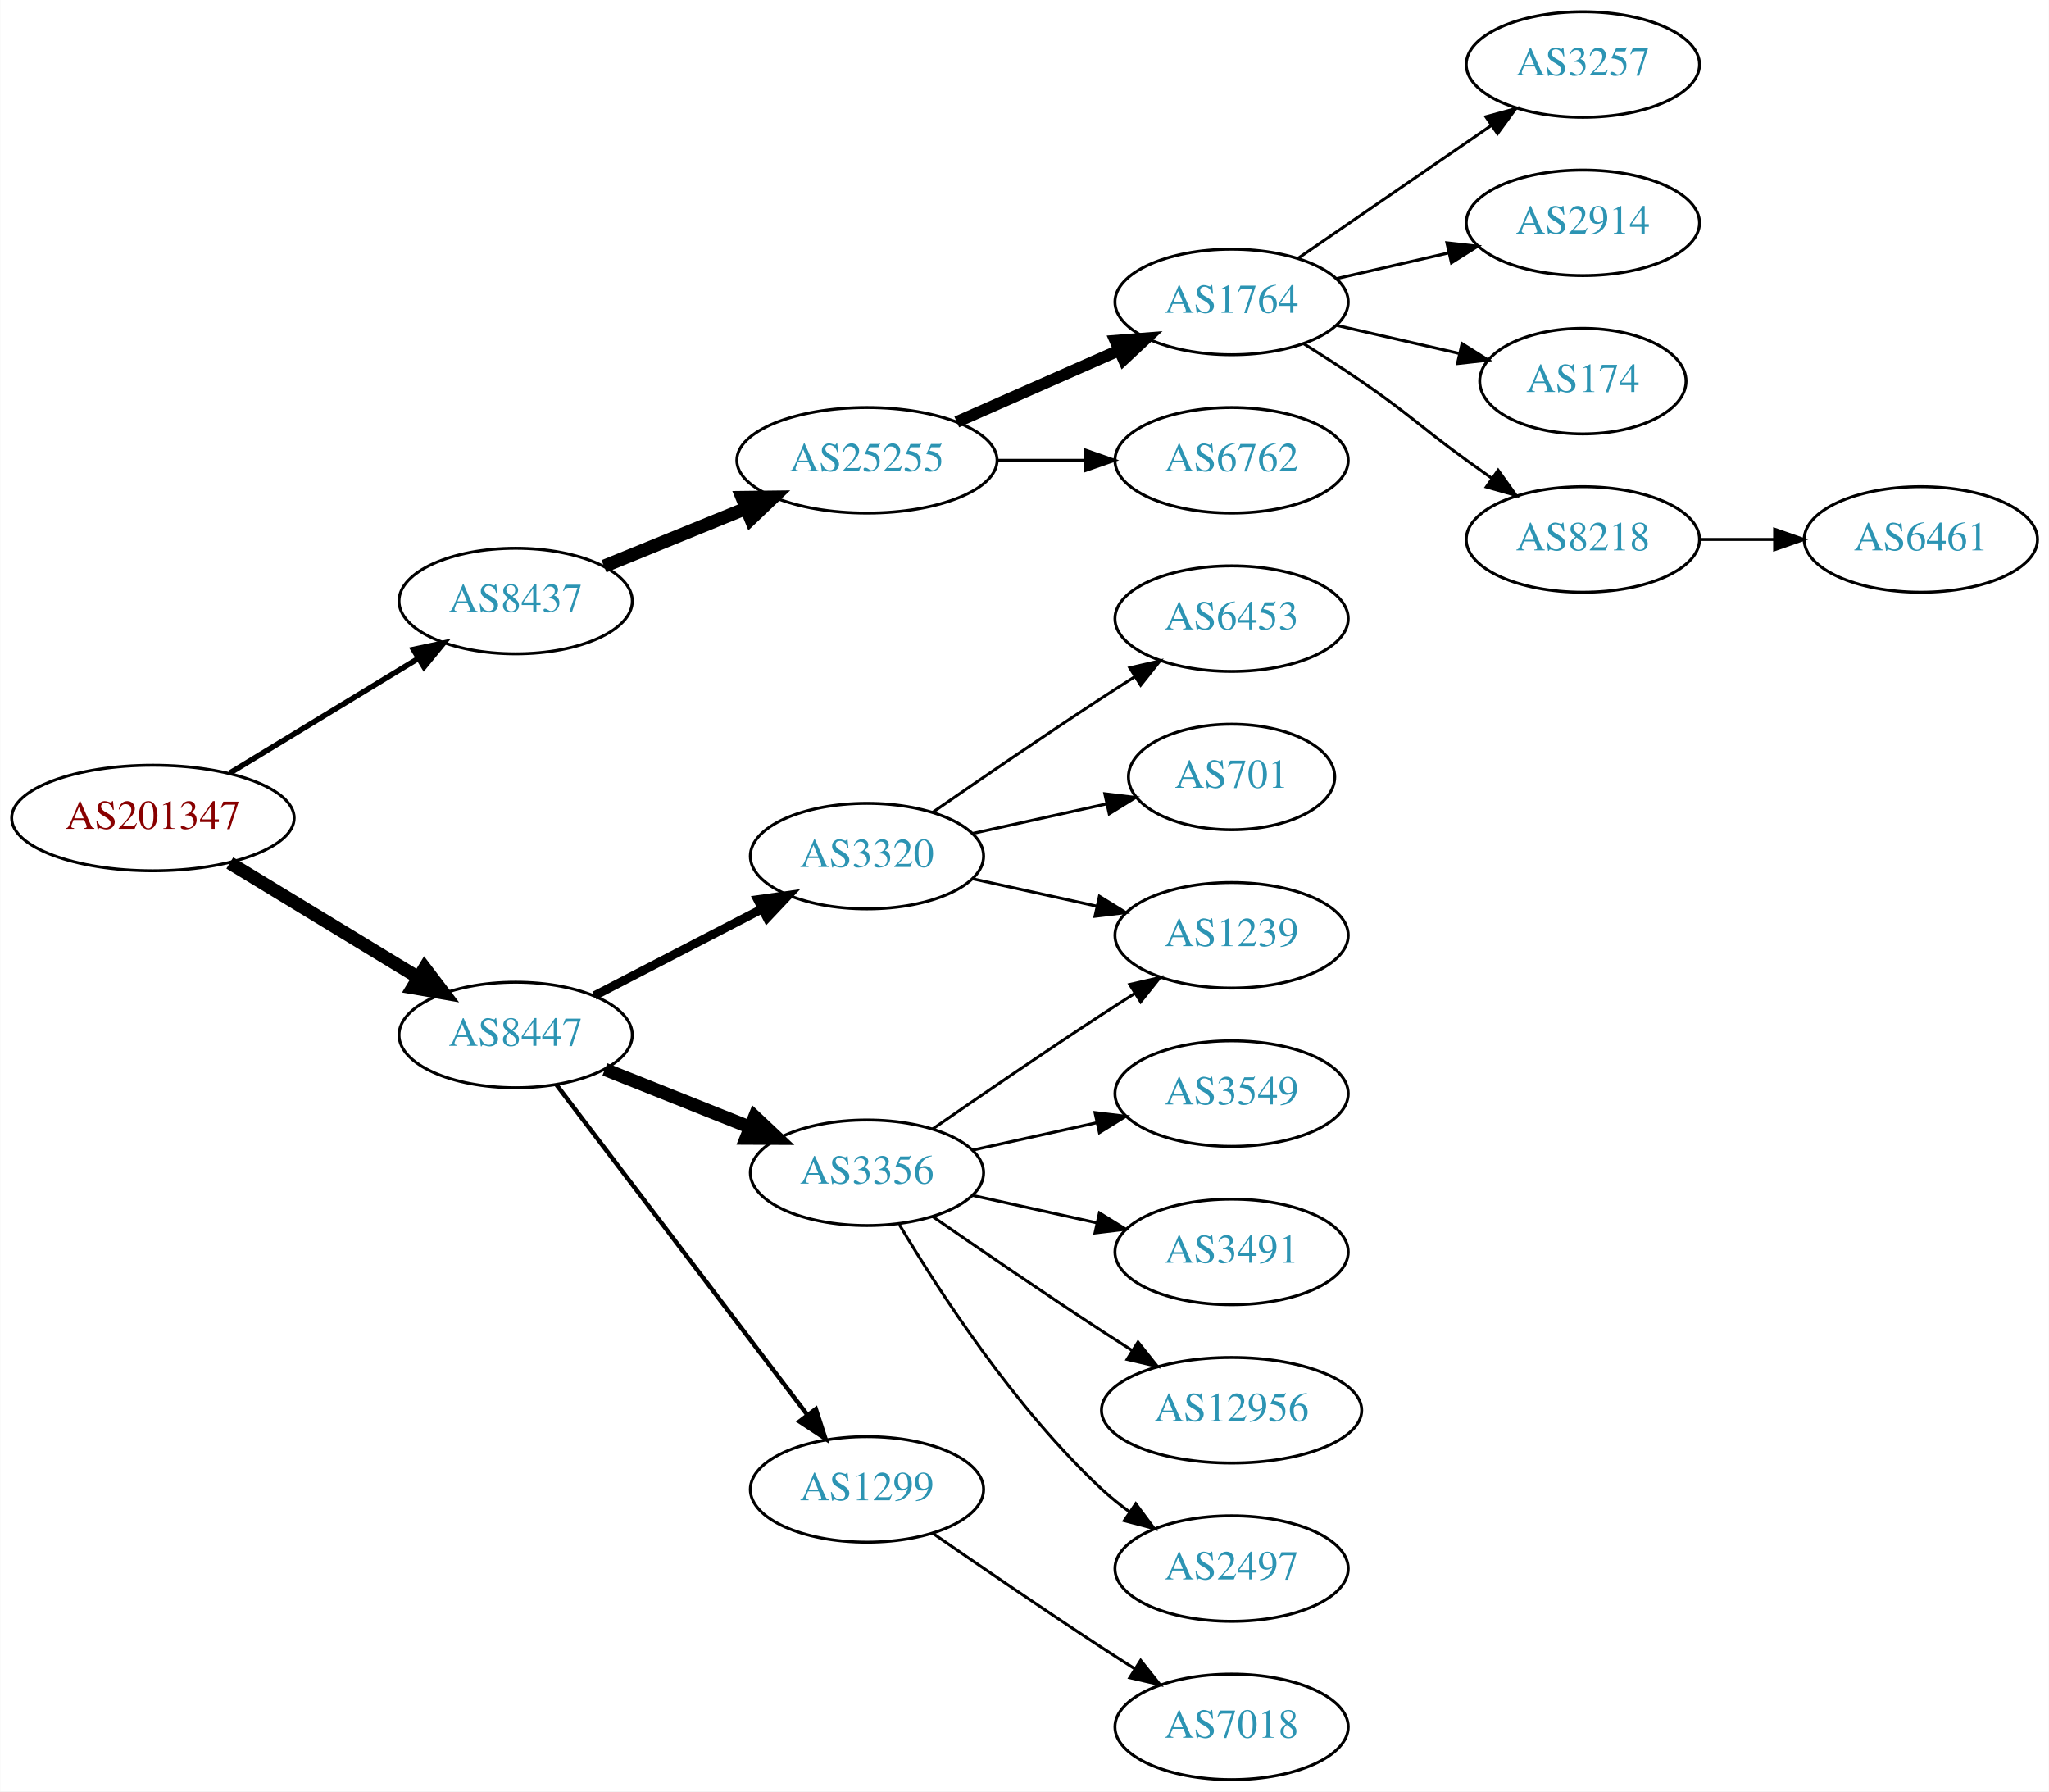
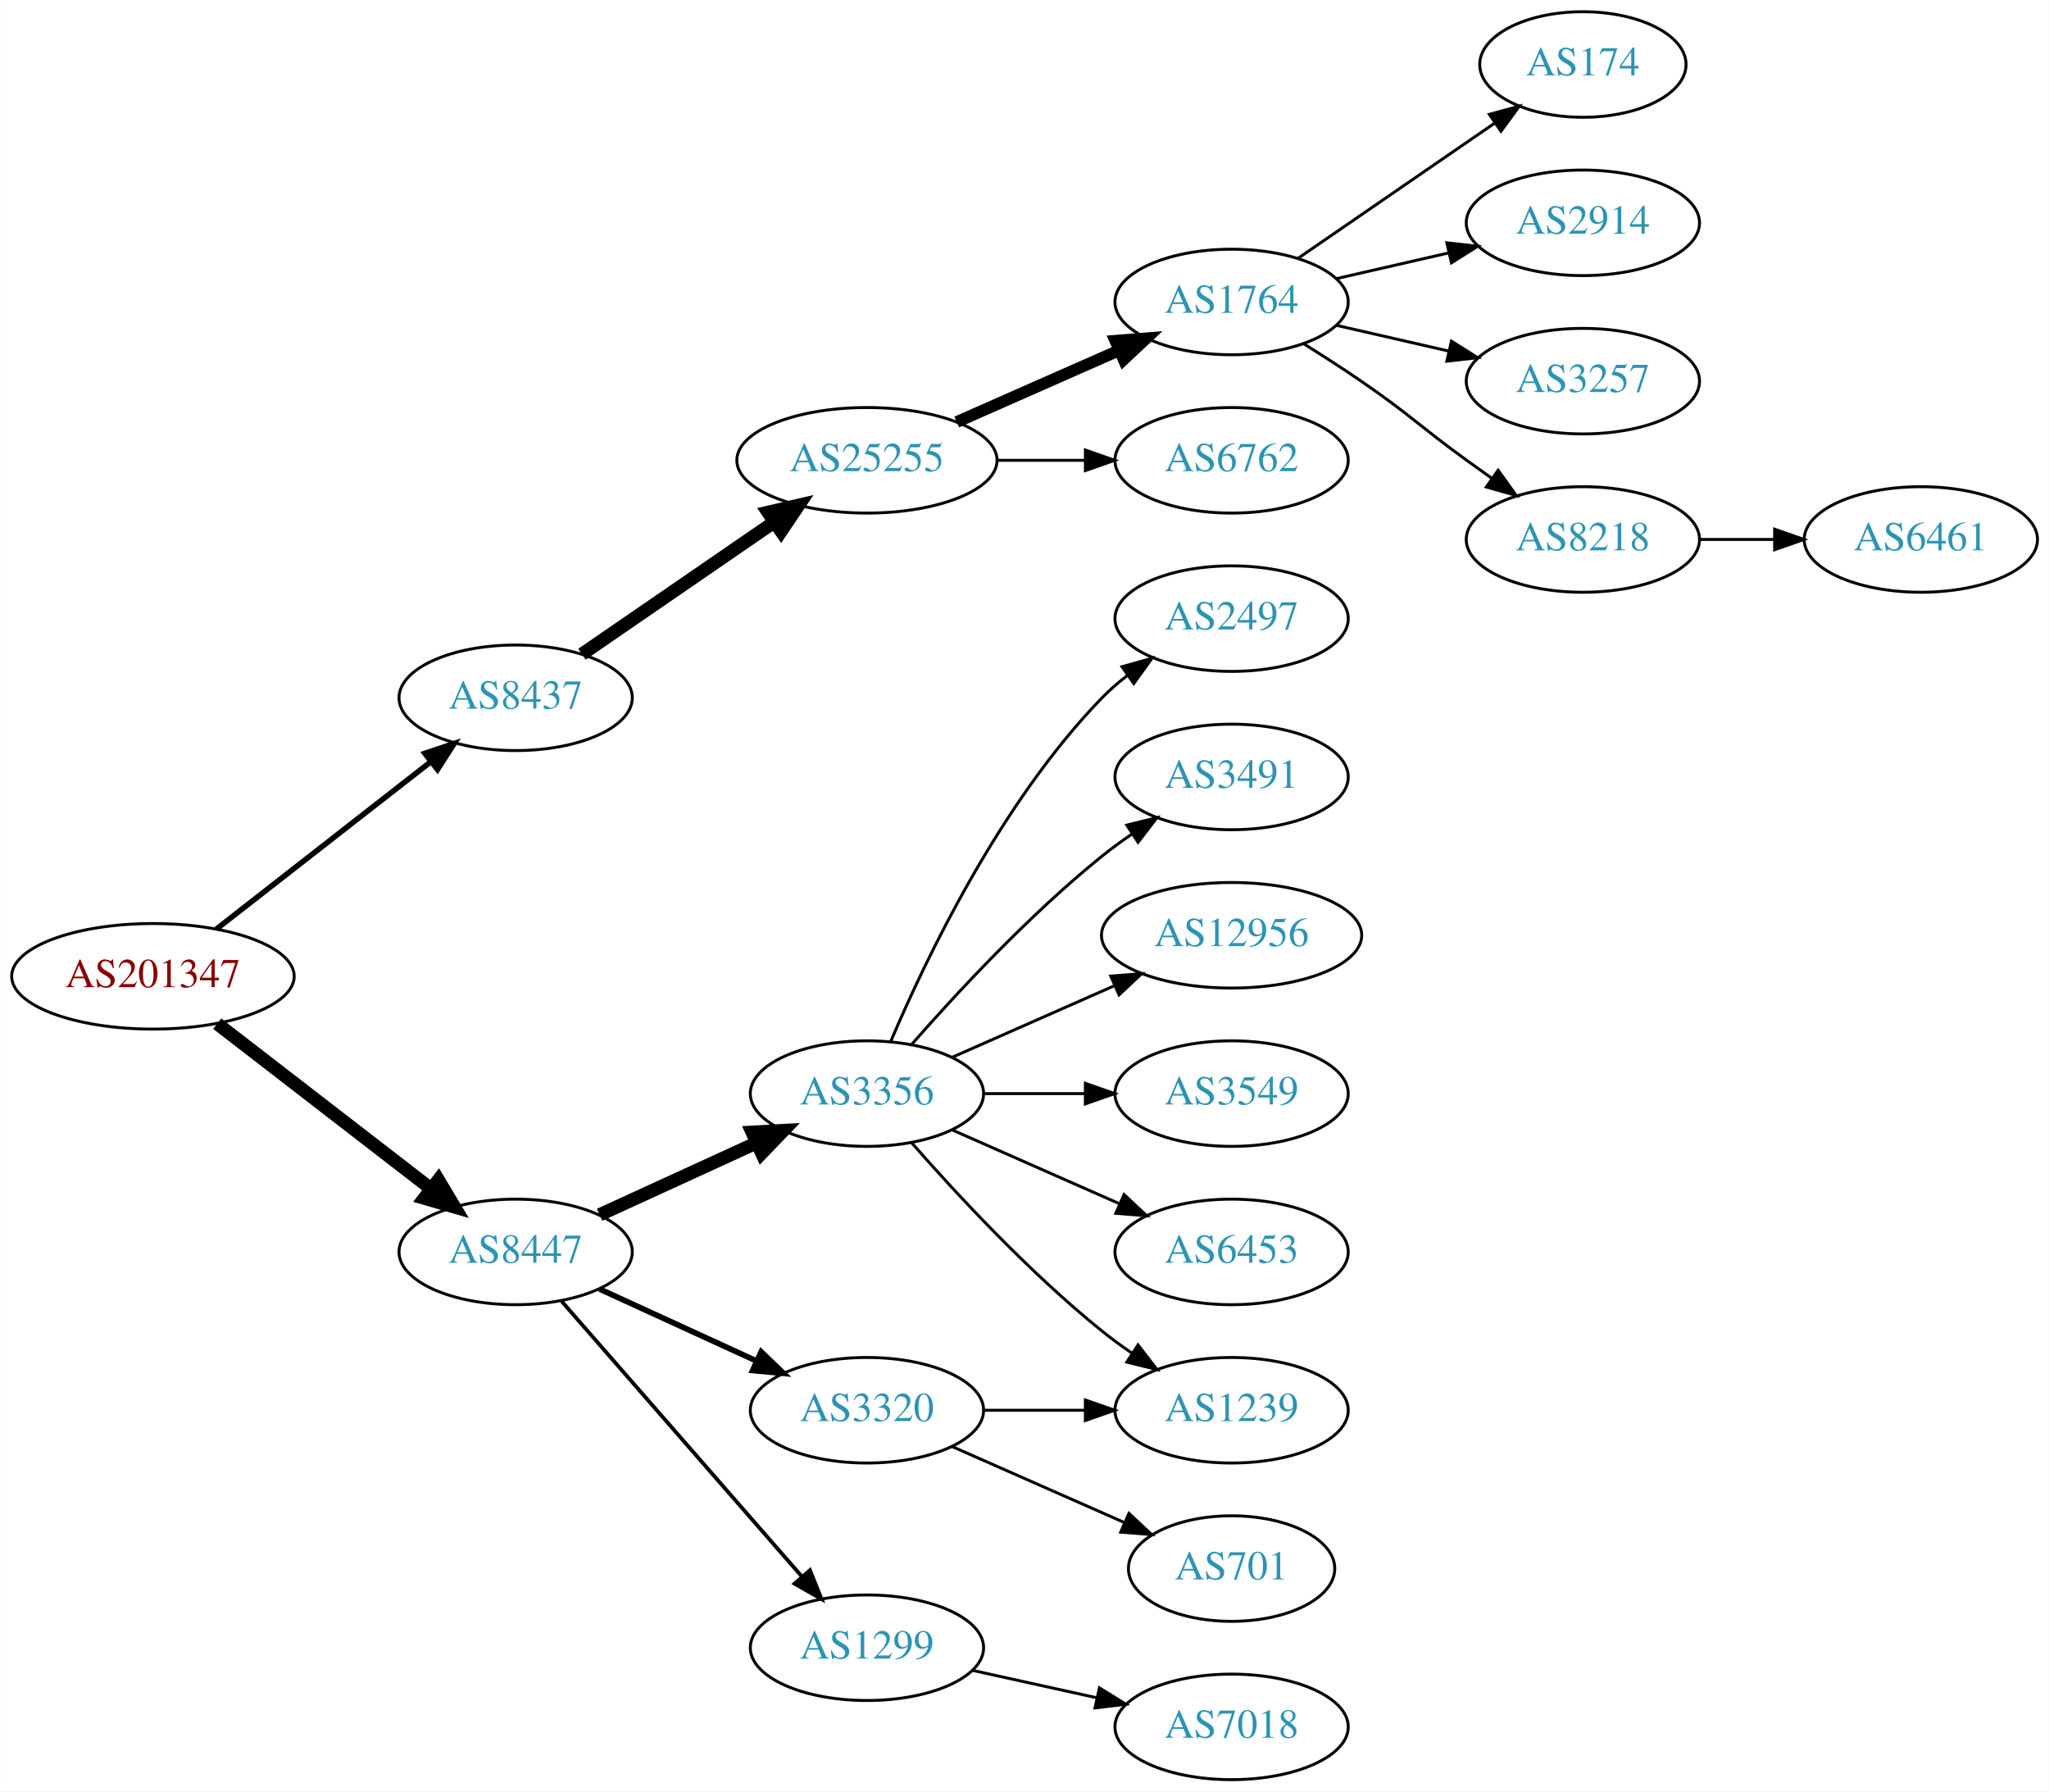
<svg xmlns="http://www.w3.org/2000/svg" xmlns:xlink="http://www.w3.org/1999/xlink" width="699pt" height="611pt" viewBox="0.00 0.00 698.85 611.00">
  <g id="graph0" class="graph" transform="scale(1 1) rotate(0) translate(4 607)">
    <polygon fill="white" stroke="none" points="-4,4 -4,-607 694.855,-607 694.855,4 -4,4" />
    <g id="node1" class="node">
      <g id="a_node1">
        <a xlink:href="/asn/201347" xlink:title="AS201347 ~ Wolford AG [AT]">
-           <ellipse fill="#ffffff" stroke="black" cx="48.096" cy="-328" rx="48.192" ry="18" />
-           <text text-anchor="middle" x="48.096" y="-324.3" font-family="Times,serif" font-size="14.00" fill="#880000">AS201347</text>
+           <ellipse fill="#ffffff" stroke="black" cx="48.096" cy="-274" rx="48.192" ry="18" />
+           <text text-anchor="middle" x="48.096" y="-270.3" font-family="Times,serif" font-size="14.00" fill="#880000">AS201347</text>
        </a>
      </g>
    </g>
    <g id="node2" class="node">
      <g id="a_node2">
        <a xlink:href="/asn/8437" xlink:title="AS8437 ~ Hutchison Drei Austria GmbH [AT]">
-           <ellipse fill="#ffffff" stroke="black" cx="171.838" cy="-402" rx="39.794" ry="18" />
-           <text text-anchor="middle" x="171.838" y="-398.3" font-family="Times,serif" font-size="14.00" fill="#2c94b3">AS8437</text>
+           <ellipse fill="#ffffff" stroke="black" cx="171.838" cy="-369" rx="39.794" ry="18" />
+           <text text-anchor="middle" x="171.838" y="-365.3" font-family="Times,serif" font-size="14.00" fill="#2c94b3">AS8437</text>
        </a>
      </g>
    </g>
    <g id="edge1" class="edge">
-       <path fill="none" stroke="black" stroke-width="1.875" d="M74.321,-343.333C92.923,-354.64 118.383,-370.116 138.483,-382.333" />
-       <polygon fill="black" stroke="black" stroke-width="1.875" points="136.934,-385.488 147.297,-387.691 140.57,-379.506 136.934,-385.488" />
+       <path fill="none" stroke="black" stroke-width="1.875" d="M69.748,-290.115C89.839,-305.794 120.512,-329.729 142.802,-347.122" />
+       <polygon fill="black" stroke="black" stroke-width="1.875" points="140.857,-350.045 150.894,-353.437 145.164,-344.526 140.857,-350.045" />
    </g>
    <g id="node3" class="node">
      <g id="a_node3">
        <a xlink:href="/asn/8447" xlink:title="AS8447 ~ A1 Telekom Austria AG [AT]">
-           <ellipse fill="#ffffff" stroke="black" cx="171.838" cy="-254" rx="39.794" ry="18" />
-           <text text-anchor="middle" x="171.838" y="-250.3" font-family="Times,serif" font-size="14.00" fill="#2c94b3">AS8447</text>
+           <ellipse fill="#ffffff" stroke="black" cx="171.838" cy="-180" rx="39.794" ry="18" />
+           <text text-anchor="middle" x="171.838" y="-176.3" font-family="Times,serif" font-size="14.00" fill="#2c94b3">AS8447</text>
        </a>
      </g>
    </g>
    <g id="edge2" class="edge">
-       <path fill="none" stroke="black" stroke-width="4.5" d="M74.321,-312.667C92.923,-301.36 118.383,-285.884 138.483,-273.667" />
-       <polygon fill="black" stroke="black" stroke-width="4.5" points="140.797,-276.868 147.297,-268.309 136.707,-270.139 140.797,-276.868" />
+       <path fill="none" stroke="black" stroke-width="4.5" d="M70.024,-257.841C90.158,-242.295 120.732,-218.688 142.93,-201.548" />
+       <polygon fill="black" stroke="black" stroke-width="4.5" points="145.48,-204.554 150.989,-195.326 140.667,-198.321 145.48,-204.554" />
    </g>
    <g id="node4" class="node">
      <g id="a_node4">
        <a xlink:href="/asn/25255" xlink:title="AS25255 ~ ==&gt; TELE2 AUSTRIA &lt;== [AT]">
          <ellipse fill="#ffffff" stroke="black" cx="291.681" cy="-450" rx="44.393" ry="18" />
          <text text-anchor="middle" x="291.681" y="-446.3" font-family="Times,serif" font-size="14.00" fill="#2c94b3">AS25255</text>
        </a>
      </g>
    </g>
    <g id="edge3" class="edge">
-       <path fill="none" stroke="black" stroke-width="4.5" d="M201.968,-413.865C216.53,-419.797 234.387,-427.07 250.253,-433.533" />
-       <polygon fill="black" stroke="black" stroke-width="4.5" points="249.08,-437.307 259.827,-437.433 252.051,-430.014 249.08,-437.307" />
+       <path fill="none" stroke="black" stroke-width="4.5" d="M194.452,-383.857C212.824,-396.485 239.417,-414.764 259.994,-428.907" />
+       <polygon fill="black" stroke="black" stroke-width="4.5" points="257.931,-432.268 268.403,-434.687 262.392,-425.778 257.931,-432.268" />
    </g>
    <g id="node12" class="node">
      <g id="a_node12">
        <a xlink:href="/asn/3356" xlink:title="AS3356 ~ Level 3 Parent, LLC [US]">
-           <ellipse fill="#ffffff" stroke="black" cx="291.681" cy="-207" rx="39.794" ry="18" />
-           <text text-anchor="middle" x="291.681" y="-203.3" font-family="Times,serif" font-size="14.00" fill="#2c94b3">AS3356</text>
+           <ellipse fill="#ffffff" stroke="black" cx="291.681" cy="-234" rx="39.794" ry="18" />
+           <text text-anchor="middle" x="291.681" y="-230.3" font-family="Times,serif" font-size="14.00" fill="#2c94b3">AS3356</text>
        </a>
      </g>
    </g>
    <g id="edge11" class="edge">
-       <path fill="none" stroke="black" stroke-width="4.5" d="M202.271,-242.261C217.175,-236.317 235.471,-229.02 251.544,-222.609" />
-       <polygon fill="black" stroke="black" stroke-width="4.5" points="253.385,-226.114 261.215,-218.752 250.467,-218.799 253.385,-226.114" />
+       <path fill="none" stroke="black" stroke-width="4.5" d="M200.467,-192.661C216.424,-199.973 236.694,-209.261 253.977,-217.181" />
+       <polygon fill="black" stroke="black" stroke-width="4.5" points="252.493,-220.832 263.225,-221.419 255.774,-213.673 252.493,-220.832" />
    </g>
    <g id="node13" class="node">
      <g id="a_node13">
-         <a xlink:href="/asn/1299" xlink:title="AS1299 ~ Telia Carrier [EU]">
-           <ellipse fill="#ffffff" stroke="black" cx="291.681" cy="-99" rx="39.794" ry="18" />
-           <text text-anchor="middle" x="291.681" y="-95.3" font-family="Times,serif" font-size="14.00" fill="#2c94b3">AS1299</text>
+         <a xlink:href="/asn/3320" xlink:title="AS3320 ~ DTAG [DE]">
+           <ellipse fill="#ffffff" stroke="black" cx="291.681" cy="-126" rx="39.794" ry="18" />
+           <text text-anchor="middle" x="291.681" y="-122.3" font-family="Times,serif" font-size="14.00" fill="#2c94b3">AS3320</text>
        </a>
      </g>
    </g>
    <g id="edge12" class="edge">
-       <path fill="none" stroke="black" stroke-width="1.5" d="M185.673,-237.117C206.373,-209.891 247.245,-156.131 271.441,-124.307" />
-       <polygon fill="black" stroke="black" stroke-width="1.5" points="274.235,-126.414 277.501,-116.335 268.663,-122.177 274.235,-126.414" />
+       <path fill="none" stroke="black" stroke-width="1.929" d="M200.467,-167.339C216.424,-160.027 236.694,-150.739 253.977,-142.819" />
+       <polygon fill="black" stroke="black" stroke-width="1.929" points="255.592,-145.929 263.225,-138.581 252.676,-139.565 255.592,-145.929" />
    </g>
    <g id="node14" class="node">
      <g id="a_node14">
-         <a xlink:href="/asn/3320" xlink:title="AS3320 ~ DTAG [DE]">
-           <ellipse fill="#ffffff" stroke="black" cx="291.681" cy="-315" rx="39.794" ry="18" />
-           <text text-anchor="middle" x="291.681" y="-311.3" font-family="Times,serif" font-size="14.00" fill="#2c94b3">AS3320</text>
+         <a xlink:href="/asn/1299" xlink:title="AS1299 ~ Telia Carrier [EU]">
+           <ellipse fill="#ffffff" stroke="black" cx="291.681" cy="-45" rx="39.794" ry="18" />
+           <text text-anchor="middle" x="291.681" y="-41.3" font-family="Times,serif" font-size="14.00" fill="#2c94b3">AS1299</text>
        </a>
      </g>
    </g>
    <g id="edge13" class="edge">
-       <path fill="none" stroke="black" stroke-width="3" d="M198.699,-267.387C215.507,-276.087 237.622,-287.535 255.955,-297.025" />
-       <polygon fill="black" stroke="black" stroke-width="3" points="254.39,-300.156 264.88,-301.645 257.608,-293.939 254.39,-300.156" />
+       <path fill="none" stroke="black" stroke-width="1.286" d="M187.525,-163.175C208.101,-139.603 245.639,-96.6 269.312,-69.48" />
+       <polygon fill="black" stroke="black" stroke-width="1.286" points="272.24,-71.448 276.179,-61.613 266.966,-66.845 272.24,-71.448" />
    </g>
    <g id="node5" class="node">
      <g id="a_node5">
        <a xlink:href="/asn/1764" xlink:title="AS1764 ~ NEXTLAYER-AS [AT]">
          <ellipse fill="#ffffff" stroke="black" cx="416.073" cy="-504" rx="39.794" ry="18" />
          <text text-anchor="middle" x="416.073" y="-500.3" font-family="Times,serif" font-size="14.00" fill="#2c94b3">AS1764</text>
        </a>
      </g>
    </g>
    <g id="edge4" class="edge">
      <path fill="none" stroke="black" stroke-width="4" d="M322.308,-463.072C338.903,-470.393 359.762,-479.597 377.496,-487.421" />
      <polygon fill="black" stroke="black" stroke-width="4" points="376.417,-490.77 386.979,-491.605 379.243,-484.366 376.417,-490.77" />
    </g>
    <g id="node6" class="node">
      <g id="a_node6">
        <a xlink:href="/asn/6762" xlink:title="AS6762 ~ TELECOM ITALIA SPARKLE S.p.A. [IT]">
          <ellipse fill="#ffffff" stroke="black" cx="416.073" cy="-450" rx="39.794" ry="18" />
          <text text-anchor="middle" x="416.073" y="-446.3" font-family="Times,serif" font-size="14.00" fill="#2c94b3">AS6762</text>
        </a>
      </g>
    </g>
    <g id="edge5" class="edge">
      <path fill="none" stroke="black" d="M336.176,-450C345.865,-450 356.202,-450 366.095,-450" />
      <polygon fill="black" stroke="black" points="366.197,-453.5 376.197,-450 366.197,-446.5 366.197,-453.5" />
    </g>
    <g id="node7" class="node">
      <g id="a_node7">
-         <a xlink:href="/asn/3257" xlink:title="AS3257 ~ GTT [DE]">
-           <ellipse fill="#ffffff" stroke="black" cx="535.915" cy="-585" rx="39.794" ry="18" />
-           <text text-anchor="middle" x="535.915" y="-581.3" font-family="Times,serif" font-size="14.00" fill="#2c94b3">AS3257</text>
+         <a xlink:href="/asn/174" xlink:title="AS174 ~ Cogent Communications [US]">
+           <ellipse fill="#ffffff" stroke="black" cx="535.915" cy="-585" rx="35.194" ry="18" />
+           <text text-anchor="middle" x="535.915" y="-581.3" font-family="Times,serif" font-size="14.00" fill="#2c94b3">AS174</text>
        </a>
      </g>
    </g>
    <g id="edge6" class="edge">
-       <path fill="none" stroke="black" d="M438.687,-518.857C457.175,-531.565 483.989,-549.995 504.619,-564.175" />
-       <polygon fill="black" stroke="black" points="502.815,-567.183 513.039,-569.963 506.781,-561.414 502.815,-567.183" />
+       <path fill="none" stroke="black" d="M438.687,-518.857C457.524,-531.805 485.004,-550.693 505.78,-564.973" />
+       <polygon fill="black" stroke="black" points="504.005,-568.001 514.228,-570.781 507.97,-562.232 504.005,-568.001" />
    </g>
    <g id="node8" class="node">
      <g id="a_node8">
        <a xlink:href="/asn/2914" xlink:title="AS2914 ~ NTT America, Inc. [US]">
          <ellipse fill="#ffffff" stroke="black" cx="535.915" cy="-531" rx="39.794" ry="18" />
          <text text-anchor="middle" x="535.915" y="-527.3" font-family="Times,serif" font-size="14.00" fill="#2c94b3">AS2914</text>
        </a>
      </g>
    </g>
    <g id="edge7" class="edge">
      <path fill="none" stroke="black" d="M451.792,-511.955C463.792,-514.704 477.413,-517.825 490.105,-520.733" />
      <polygon fill="black" stroke="black" points="489.508,-524.187 500.037,-523.009 491.071,-517.364 489.508,-524.187" />
    </g>
    <g id="node9" class="node">
      <g id="a_node9">
-         <a xlink:href="/asn/174" xlink:title="AS174 ~ Cogent Communications [US]">
-           <ellipse fill="#ffffff" stroke="black" cx="535.915" cy="-477" rx="35.194" ry="18" />
-           <text text-anchor="middle" x="535.915" y="-473.3" font-family="Times,serif" font-size="14.00" fill="#2c94b3">AS174</text>
+         <a xlink:href="/asn/3257" xlink:title="AS3257 ~ GTT [DE]">
+           <ellipse fill="#ffffff" stroke="black" cx="535.915" cy="-477" rx="39.794" ry="18" />
+           <text text-anchor="middle" x="535.915" y="-473.3" font-family="Times,serif" font-size="14.00" fill="#2c94b3">AS3257</text>
        </a>
      </g>
    </g>
    <g id="edge8" class="edge">
-       <path fill="none" stroke="black" d="M451.792,-496.045C464.884,-493.045 479.907,-489.604 493.547,-486.478" />
-       <polygon fill="black" stroke="black" points="494.689,-489.807 503.655,-484.162 493.126,-482.984 494.689,-489.807" />
+       <path fill="none" stroke="black" d="M451.792,-496.045C463.792,-493.296 477.413,-490.175 490.105,-487.267" />
+       <polygon fill="black" stroke="black" points="491.071,-490.636 500.037,-484.991 489.508,-483.813 491.071,-490.636" />
    </g>
    <g id="node10" class="node">
      <g id="a_node10">
        <a xlink:href="/asn/8218" xlink:title="AS8218 ~ legacy Neotelecoms [FR]">
          <ellipse fill="#ffffff" stroke="black" cx="535.915" cy="-423" rx="39.794" ry="18" />
          <text text-anchor="middle" x="535.915" y="-419.3" font-family="Times,serif" font-size="14.00" fill="#2c94b3">AS8218</text>
        </a>
      </g>
    </g>
    <g id="edge9" class="edge">
      <path fill="none" stroke="black" d="M440.621,-489.784C447.063,-485.76 453.996,-481.301 460.269,-477 476.763,-465.689 480.069,-461.729 496.269,-450 499.072,-447.971 502.003,-445.875 504.944,-443.79" />
      <polygon fill="black" stroke="black" points="506.995,-446.627 513.158,-438.009 502.966,-440.903 506.995,-446.627" />
    </g>
    <g id="node11" class="node">
      <g id="a_node11">
        <a xlink:href="/asn/6461" xlink:title="AS6461 ~ ZAYO-6461 [US]">
          <ellipse fill="#ffffff" stroke="black" cx="651.208" cy="-423" rx="39.794" ry="18" />
          <text text-anchor="middle" x="651.208" y="-419.3" font-family="Times,serif" font-size="14.00" fill="#2c94b3">AS6461</text>
        </a>
      </g>
    </g>
    <g id="edge10" class="edge">
      <path fill="none" stroke="black" d="M575.587,-423C583.79,-423 592.554,-423 601.087,-423" />
      <polygon fill="black" stroke="black" points="601.326,-426.5 611.326,-423 601.326,-419.5 601.326,-426.5" />
    </g>
    <g id="node15" class="node">
      <g id="a_node15">
        <a xlink:href="/asn/2497" xlink:title="AS2497 ~ Internet Initiative Japan Inc. [JP]">
-           <ellipse fill="#ffffff" stroke="black" cx="416.073" cy="-72" rx="39.794" ry="18" />
-           <text text-anchor="middle" x="416.073" y="-68.3" font-family="Times,serif" font-size="14.00" fill="#2c94b3">AS2497</text>
+           <ellipse fill="#ffffff" stroke="black" cx="416.073" cy="-396" rx="39.794" ry="18" />
+           <text text-anchor="middle" x="416.073" y="-392.3" font-family="Times,serif" font-size="14.00" fill="#2c94b3">AS2497</text>
        </a>
      </g>
    </g>
    <g id="edge14" class="edge">
-       <path fill="none" stroke="black" d="M302.726,-189.329C316.297,-166.528 342.23,-126.528 371.877,-99 374.783,-96.302 377.996,-93.72 381.32,-91.297" />
-       <polygon fill="black" stroke="black" points="383.38,-94.13 389.698,-85.625 379.455,-88.333 383.38,-94.13" />
+       <path fill="none" stroke="black" d="M299.871,-251.975C311.638,-279.682 337.212,-333.348 371.877,-369 374.497,-371.695 377.437,-374.239 380.52,-376.608" />
+       <polygon fill="black" stroke="black" points="378.687,-379.597 388.889,-382.455 382.696,-373.859 378.687,-379.597" />
    </g>
    <g id="node16" class="node">
      <g id="a_node16">
-         <a xlink:href="/asn/1239" xlink:title="AS1239 ~ Sprint [US]">
-           <ellipse fill="#ffffff" stroke="black" cx="416.073" cy="-288" rx="39.794" ry="18" />
-           <text text-anchor="middle" x="416.073" y="-284.3" font-family="Times,serif" font-size="14.00" fill="#2c94b3">AS1239</text>
+         <a xlink:href="/asn/3491" xlink:title="AS3491 ~ PCCW Global, Inc. [US]">
+           <ellipse fill="#ffffff" stroke="black" cx="416.073" cy="-342" rx="39.794" ry="18" />
+           <text text-anchor="middle" x="416.073" y="-338.3" font-family="Times,serif" font-size="14.00" fill="#2c94b3">AS3491</text>
        </a>
      </g>
    </g>
    <g id="edge15" class="edge">
-       <path fill="none" stroke="black" d="M314.038,-221.901C329.889,-232.877 352.092,-248.079 371.877,-261 375.459,-263.339 379.229,-265.759 382.989,-268.144" />
-       <polygon fill="black" stroke="black" points="381.323,-271.231 391.65,-273.596 385.052,-265.307 381.323,-271.231" />
+       <path fill="none" stroke="black" d="M306.833,-250.663C321.934,-267.894 347.055,-295.024 371.877,-315 375.132,-317.62 378.657,-320.192 382.242,-322.646" />
+       <polygon fill="black" stroke="black" points="380.329,-325.577 390.614,-328.121 384.16,-319.719 380.329,-325.577" />
    </g>
    <g id="node17" class="node">
      <g id="a_node17">
+         <a xlink:href="/asn/12956" xlink:title="AS12956 ~ TELXIUS [ES]">
+           <ellipse fill="#ffffff" stroke="black" cx="416.073" cy="-288" rx="44.393" ry="18" />
+           <text text-anchor="middle" x="416.073" y="-284.3" font-family="Times,serif" font-size="14.00" fill="#2c94b3">AS12956</text>
+         </a>
+       </g>
+     </g>
+     <g id="edge16" class="edge">
+       <path fill="none" stroke="black" d="M320.76,-246.389C337.076,-253.587 357.886,-262.769 375.806,-270.675" />
+       <polygon fill="black" stroke="black" points="374.855,-274.081 385.417,-274.916 377.681,-267.677 374.855,-274.081" />
+     </g>
+     <g id="node18" class="node">
+       <g id="a_node18">
+         <a xlink:href="/asn/1239" xlink:title="AS1239 ~ Sprint [US]">
+           <ellipse fill="#ffffff" stroke="black" cx="416.073" cy="-126" rx="39.794" ry="18" />
+           <text text-anchor="middle" x="416.073" y="-122.3" font-family="Times,serif" font-size="14.00" fill="#2c94b3">AS1239</text>
+         </a>
+       </g>
+     </g>
+     <g id="edge17" class="edge">
+       <path fill="none" stroke="black" d="M306.833,-217.337C321.934,-200.106 347.055,-172.976 371.877,-153 375.132,-150.38 378.657,-147.808 382.242,-145.354" />
+       <polygon fill="black" stroke="black" points="384.16,-148.281 390.614,-139.879 380.329,-142.423 384.16,-148.281" />
+     </g>
+     <g id="node19" class="node">
+       <g id="a_node19">
        <a xlink:href="/asn/3549" xlink:title="AS3549 ~ Level 3 Parent, LLC [US]">
          <ellipse fill="#ffffff" stroke="black" cx="416.073" cy="-234" rx="39.794" ry="18" />
          <text text-anchor="middle" x="416.073" y="-230.3" font-family="Times,serif" font-size="14.00" fill="#2c94b3">AS3549</text>
        </a>
      </g>
    </g>
-     <g id="edge16" class="edge">
-       <path fill="none" stroke="black" d="M327.753,-214.737C340.94,-217.646 356.12,-220.995 370.086,-224.076" />
-       <polygon fill="black" stroke="black" points="369.476,-227.525 379.995,-226.262 370.984,-220.69 369.476,-227.525" />
-     </g>
-     <g id="node18" class="node">
-       <g id="a_node18">
-         <a xlink:href="/asn/3491" xlink:title="AS3491 ~ PCCW Global, Inc. [US]">
+     <g id="edge18" class="edge">
+       <path fill="none" stroke="black" d="M331.406,-234C342.344,-234 354.395,-234 365.861,-234" />
+       <polygon fill="black" stroke="black" points="366.179,-237.5 376.179,-234 366.179,-230.5 366.179,-237.5" />
+     </g>
+     <g id="node20" class="node">
+       <g id="a_node20">
+         <a xlink:href="/asn/6453" xlink:title="AS6453 ~ TATA COMMUNICATIONS (AMERICA) INC [US]">
          <ellipse fill="#ffffff" stroke="black" cx="416.073" cy="-180" rx="39.794" ry="18" />
-           <text text-anchor="middle" x="416.073" y="-176.3" font-family="Times,serif" font-size="14.00" fill="#2c94b3">AS3491</text>
-         </a>
-       </g>
-     </g>
-     <g id="edge17" class="edge">
-       <path fill="none" stroke="black" d="M327.753,-199.263C340.94,-196.354 356.12,-193.005 370.086,-189.924" />
-       <polygon fill="black" stroke="black" points="370.984,-193.31 379.995,-187.738 369.476,-186.475 370.984,-193.31" />
-     </g>
-     <g id="node19" class="node">
-       <g id="a_node19">
-         <a xlink:href="/asn/12956" xlink:title="AS12956 ~ TELXIUS [ES]">
-           <ellipse fill="#ffffff" stroke="black" cx="416.073" cy="-126" rx="44.393" ry="18" />
-           <text text-anchor="middle" x="416.073" y="-122.3" font-family="Times,serif" font-size="14.00" fill="#2c94b3">AS12956</text>
-         </a>
-       </g>
-     </g>
-     <g id="edge18" class="edge">
-       <path fill="none" stroke="black" d="M314.038,-192.099C329.889,-181.123 352.092,-165.921 371.877,-153 375.197,-150.831 378.68,-148.594 382.166,-146.379" />
-       <polygon fill="black" stroke="black" points="384.155,-149.262 390.748,-140.968 380.422,-143.34 384.155,-149.262" />
+           <text text-anchor="middle" x="416.073" y="-176.3" font-family="Times,serif" font-size="14.00" fill="#2c94b3">AS6453</text>
+         </a>
+       </g>
+     </g>
+     <g id="edge19" class="edge">
+       <path fill="none" stroke="black" d="M320.76,-221.611C337.708,-214.134 359.505,-204.517 377.874,-196.412" />
+       <polygon fill="black" stroke="black" points="379.388,-199.57 387.124,-192.331 376.562,-193.166 379.388,-199.57" />
+     </g>
+     <g id="edge20" class="edge">
+       <path fill="none" stroke="black" d="M331.406,-126C342.344,-126 354.395,-126 365.861,-126" />
+       <polygon fill="black" stroke="black" points="366.179,-129.5 376.179,-126 366.179,-122.5 366.179,-129.5" />
+     </g>
+     <g id="node21" class="node">
+       <g id="a_node21">
+         <a xlink:href="/asn/701" xlink:title="AS701 ~ UUNET [US]">
+           <ellipse fill="#ffffff" stroke="black" cx="416.073" cy="-72" rx="35.194" ry="18" />
+           <text text-anchor="middle" x="416.073" y="-68.3" font-family="Times,serif" font-size="14.00" fill="#2c94b3">AS701</text>
+         </a>
+       </g>
+     </g>
+     <g id="edge21" class="edge">
+       <path fill="none" stroke="black" d="M320.76,-113.611C338.188,-105.922 360.746,-95.969 379.429,-87.726" />
+       <polygon fill="black" stroke="black" points="381.063,-90.831 388.799,-83.592 378.237,-84.427 381.063,-90.831" />
    </g>
    <g id="node22" class="node">
      <g id="a_node22">
        <a xlink:href="/asn/7018" xlink:title="AS7018 ~ AT&amp;T Services, Inc. [US]">
          <ellipse fill="#ffffff" stroke="black" cx="416.073" cy="-18" rx="39.794" ry="18" />
          <text text-anchor="middle" x="416.073" y="-14.3" font-family="Times,serif" font-size="14.00" fill="#2c94b3">AS7018</text>
        </a>
      </g>
    </g>
    <g id="edge22" class="edge">
-       <path fill="none" stroke="black" d="M314.038,-84.099C329.889,-73.123 352.092,-57.921 371.877,-45 375.459,-42.661 379.229,-40.241 382.989,-37.856" />
-       <polygon fill="black" stroke="black" points="385.052,-40.693 391.65,-32.404 381.323,-34.769 385.052,-40.693" />
-     </g>
-     <g id="edge20" class="edge">
-       <path fill="none" stroke="black" d="M327.753,-307.263C340.94,-304.354 356.12,-301.005 370.086,-297.924" />
-       <polygon fill="black" stroke="black" points="370.984,-301.31 379.995,-295.738 369.476,-294.475 370.984,-301.31" />
-     </g>
-     <g id="node20" class="node">
-       <g id="a_node20">
-         <a xlink:href="/asn/6453" xlink:title="AS6453 ~ TATA COMMUNICATIONS (AMERICA) INC [US]">
-           <ellipse fill="#ffffff" stroke="black" cx="416.073" cy="-396" rx="39.794" ry="18" />
-           <text text-anchor="middle" x="416.073" y="-392.3" font-family="Times,serif" font-size="14.00" fill="#2c94b3">AS6453</text>
-         </a>
-       </g>
-     </g>
-     <g id="edge19" class="edge">
-       <path fill="none" stroke="black" d="M314.038,-329.901C329.889,-340.877 352.092,-356.079 371.877,-369 375.459,-371.339 379.229,-373.759 382.989,-376.144" />
-       <polygon fill="black" stroke="black" points="381.323,-379.231 391.65,-381.596 385.052,-373.307 381.323,-379.231" />
-     </g>
-     <g id="node21" class="node">
-       <g id="a_node21">
-         <a xlink:href="/asn/701" xlink:title="AS701 ~ UUNET [US]">
-           <ellipse fill="#ffffff" stroke="black" cx="416.073" cy="-342" rx="35.194" ry="18" />
-           <text text-anchor="middle" x="416.073" y="-338.3" font-family="Times,serif" font-size="14.00" fill="#2c94b3">AS701</text>
-         </a>
-       </g>
-     </g>
-     <g id="edge21" class="edge">
-       <path fill="none" stroke="black" d="M327.753,-322.737C341.987,-325.877 358.541,-329.529 373.386,-332.804" />
-       <polygon fill="black" stroke="black" points="372.82,-336.263 383.34,-335 374.329,-329.428 372.82,-336.263" />
+       <path fill="none" stroke="black" d="M327.753,-37.263C340.94,-34.354 356.12,-31.005 370.086,-27.924" />
+       <polygon fill="black" stroke="black" points="370.984,-31.31 379.995,-25.738 369.476,-24.475 370.984,-31.31" />
    </g>
  </g>
</svg>
